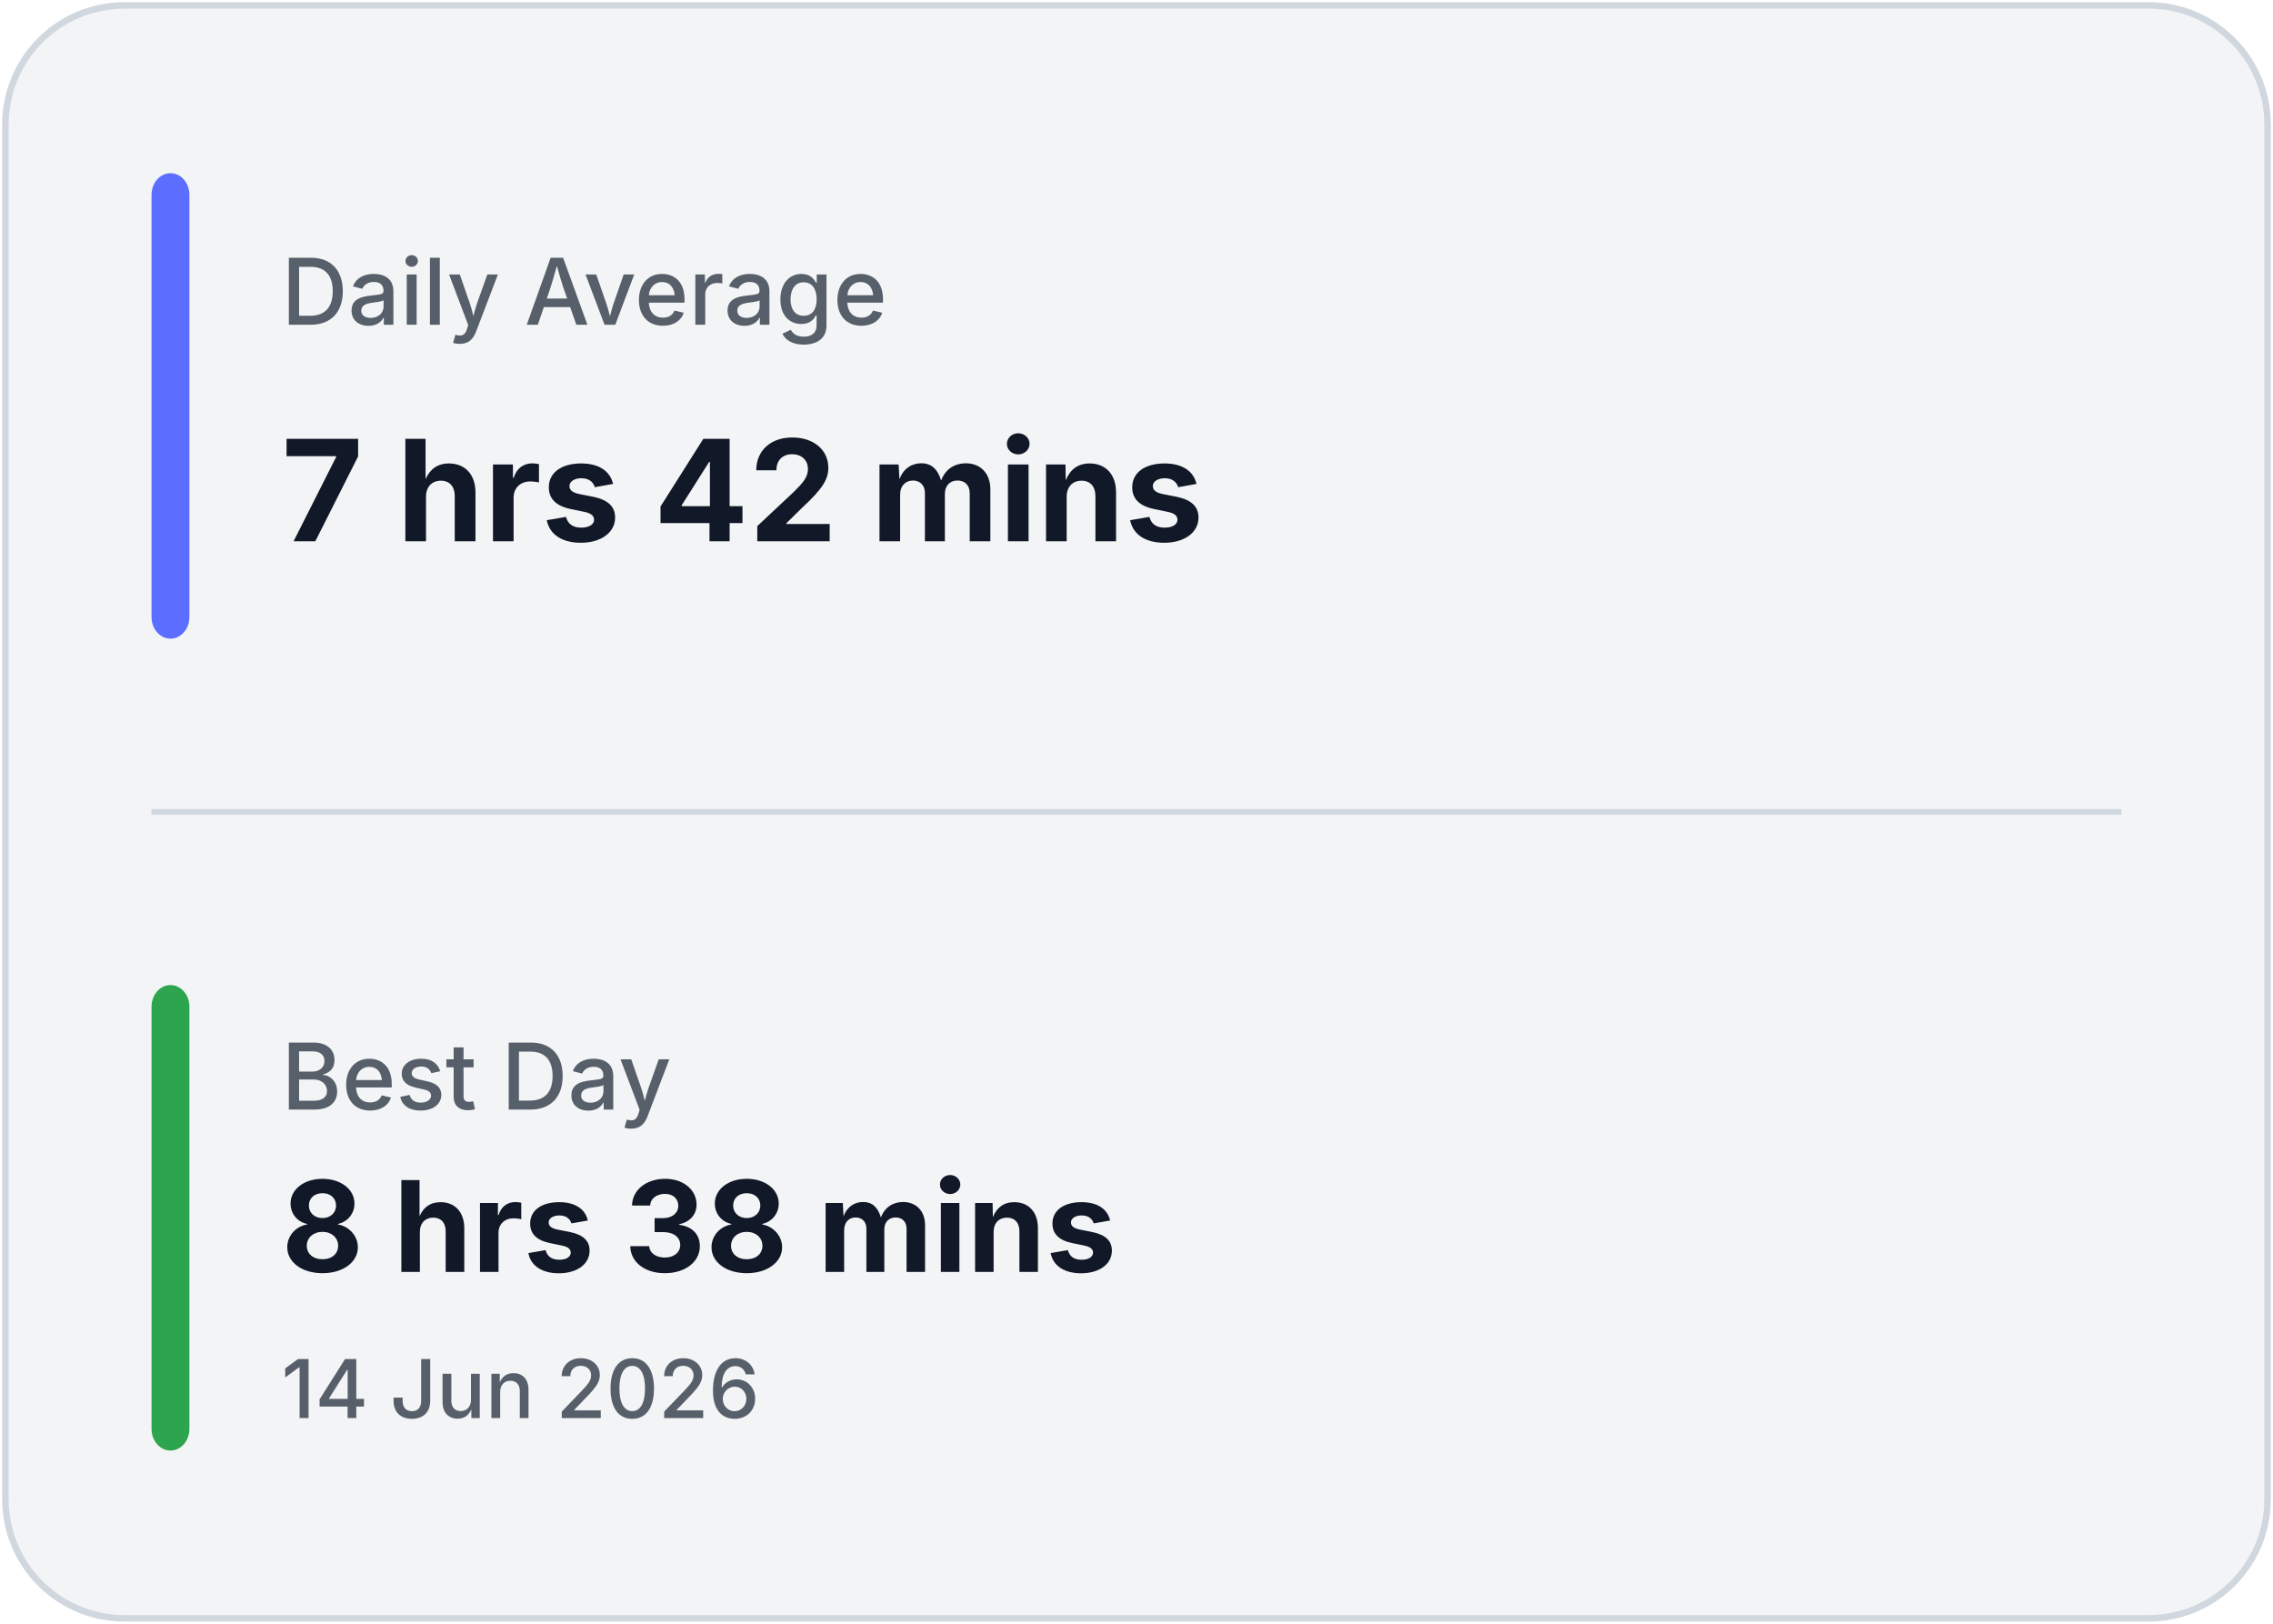
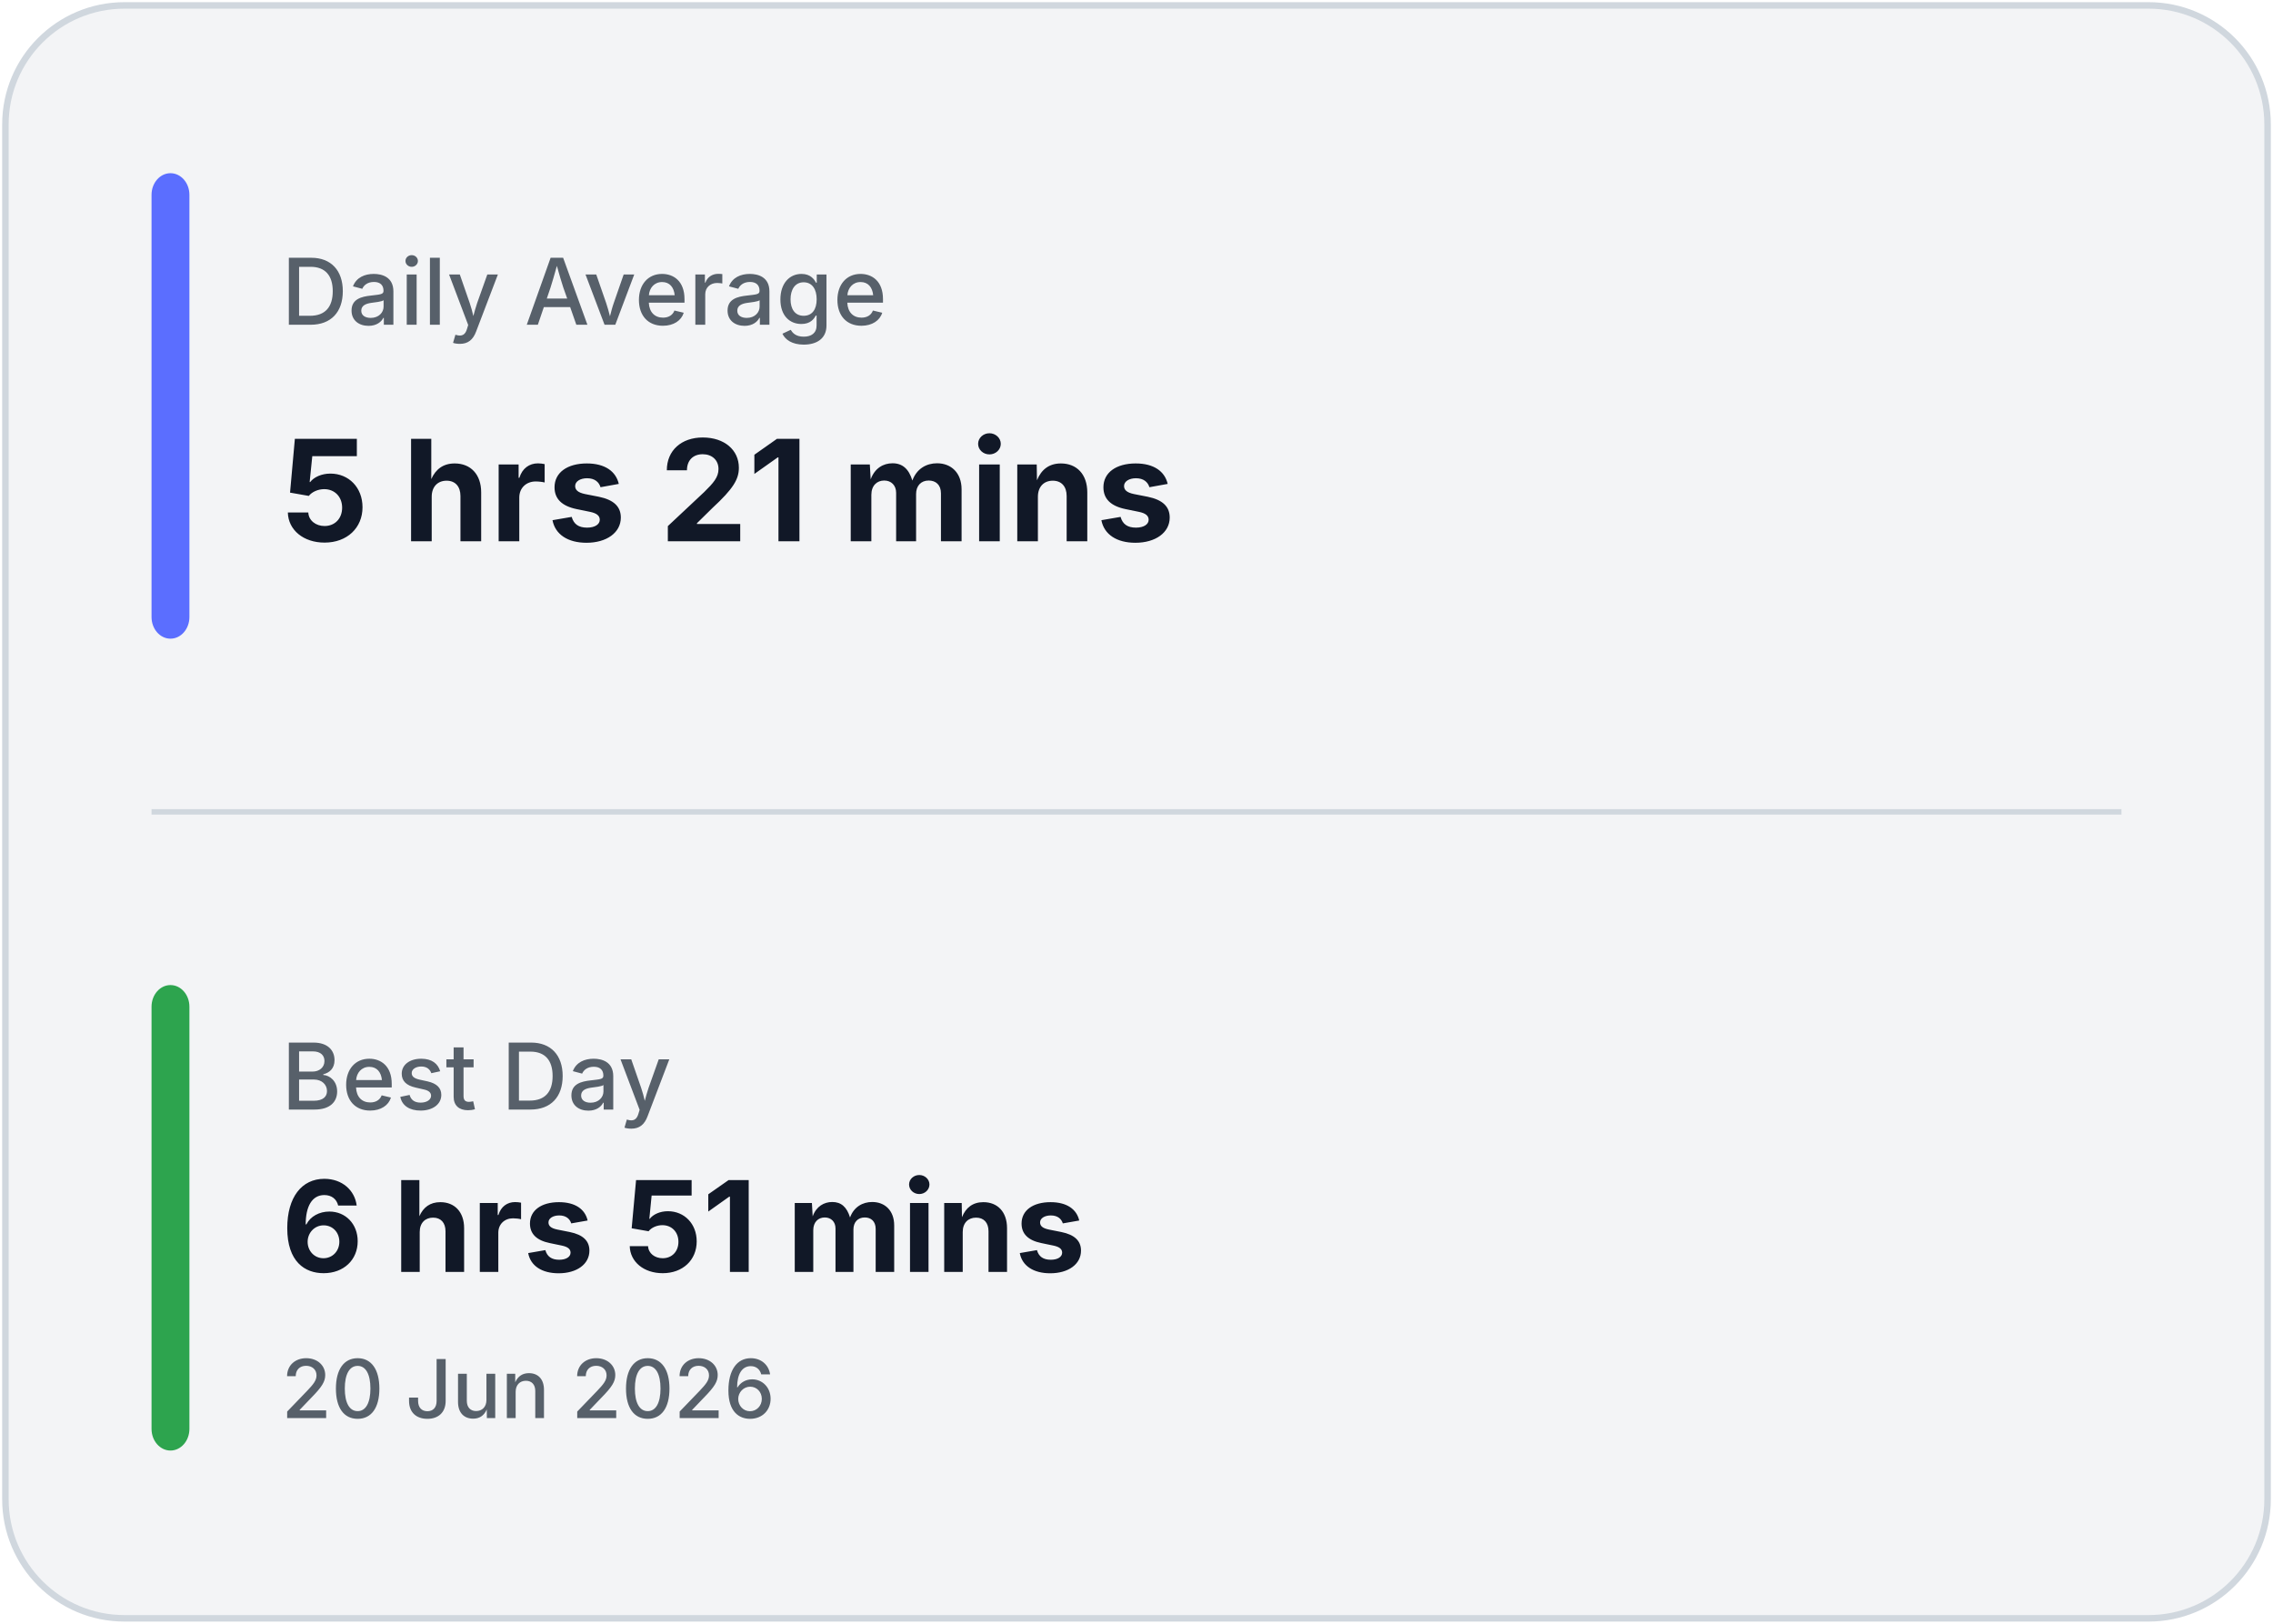
<svg xmlns="http://www.w3.org/2000/svg" width="420" height="300" viewBox="0 0 420 300" fill="none">
  <rect x="1" y="1" width="418" height="298" rx="22" fill="#F3F4F6" stroke="#D0D7DE" stroke-width="1.2" />
  <line x1="28" y1="150.0" x2="392" y2="150.0" stroke="#D0D7DE" stroke-width="1" />
  <rect x="28" y="32" width="7" height="86.0" rx="4" fill="#5B6EFF" />
  <rect x="28" y="182.0" width="7" height="86.0" rx="4" fill="#2DA44E" />
  <text x="52" y="60" fill="#57606A" font-family="Inter, Segoe UI, sans-serif" font-size="17" font-weight="500">
            Daily Average
        </text>
  <text x="52" y="100" fill="#111827" font-family="Inter, Segoe UI, sans-serif" font-size="26" font-weight="700">
-             7 hrs 42 mins
+             5 hrs 21 mins
        </text>
  <text x="52" y="205.0" fill="#57606A" font-family="Inter, Segoe UI, sans-serif" font-size="17" font-weight="500">
            Best Day
        </text>
  <text x="52" y="235.0" fill="#111827" font-family="Inter, Segoe UI, sans-serif" font-size="23.333" font-weight="700">
-             8 hrs 38 mins
+             6 hrs 51 mins
        </text>
  <text x="52" y="262.0" fill="#57606A" font-family="Inter, Segoe UI, sans-serif" font-size="15" font-weight="500">
-             14 Jun 2026
+             20 Jun 2026
        </text>
</svg>
